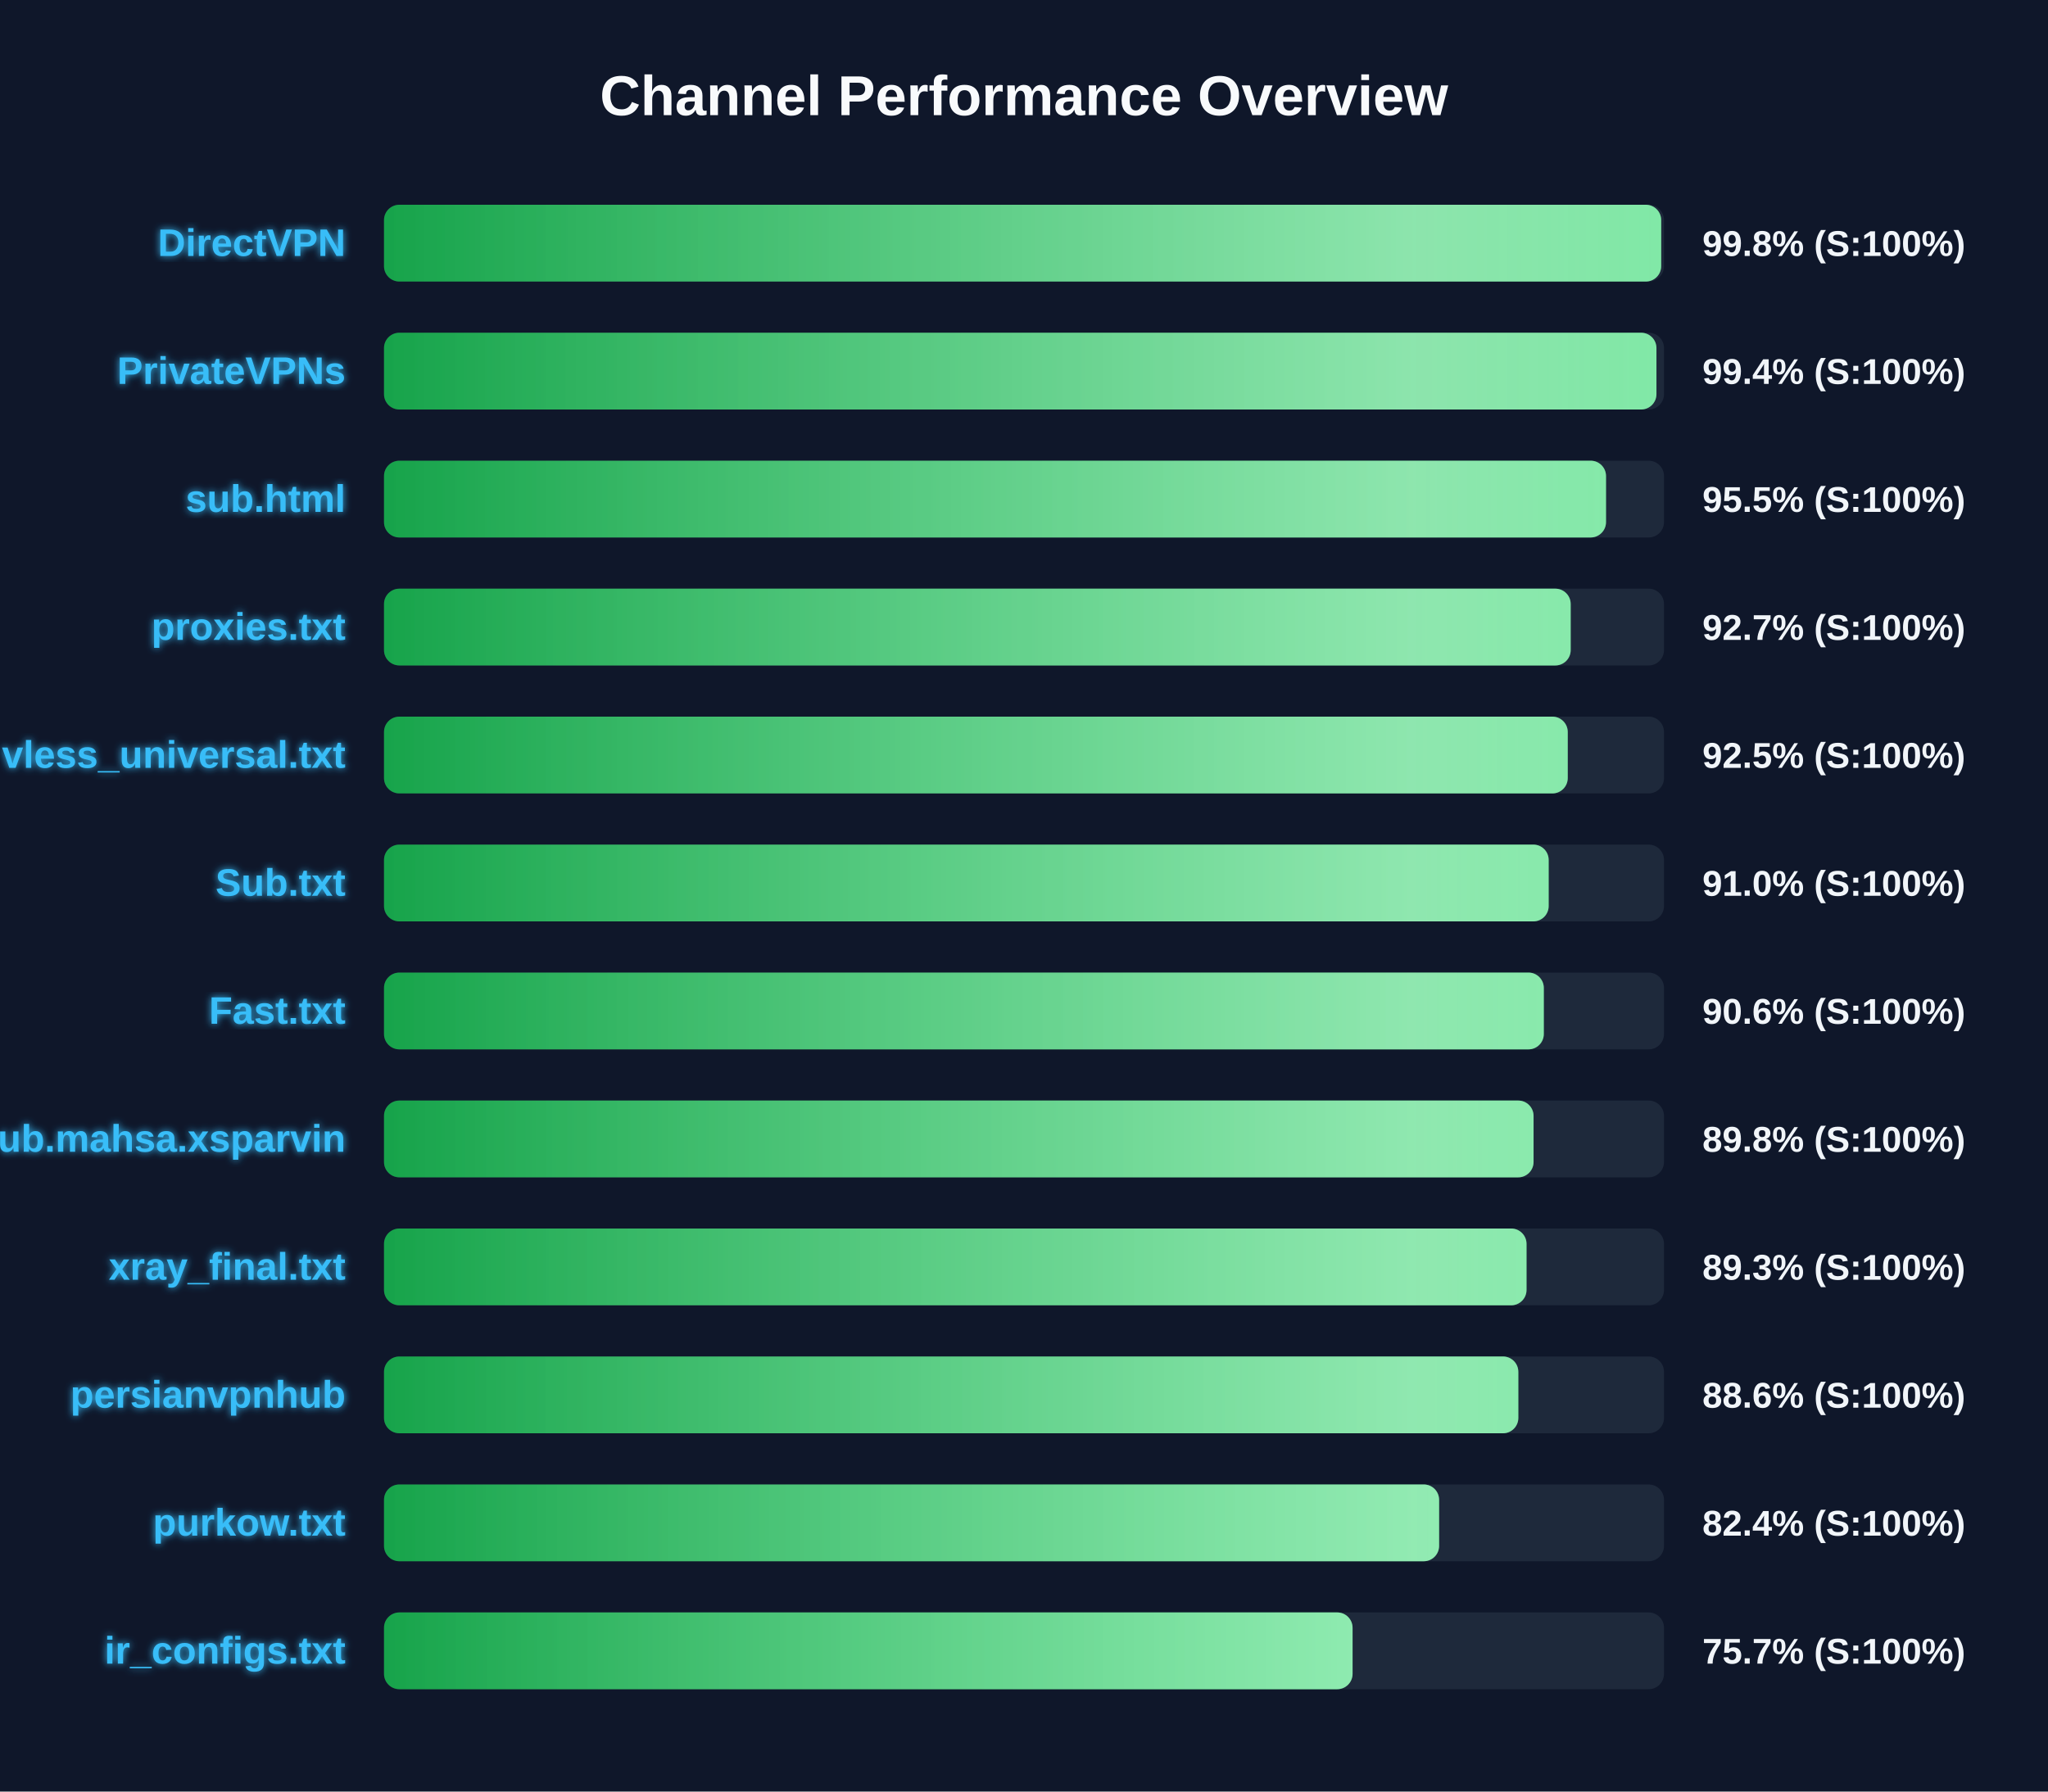
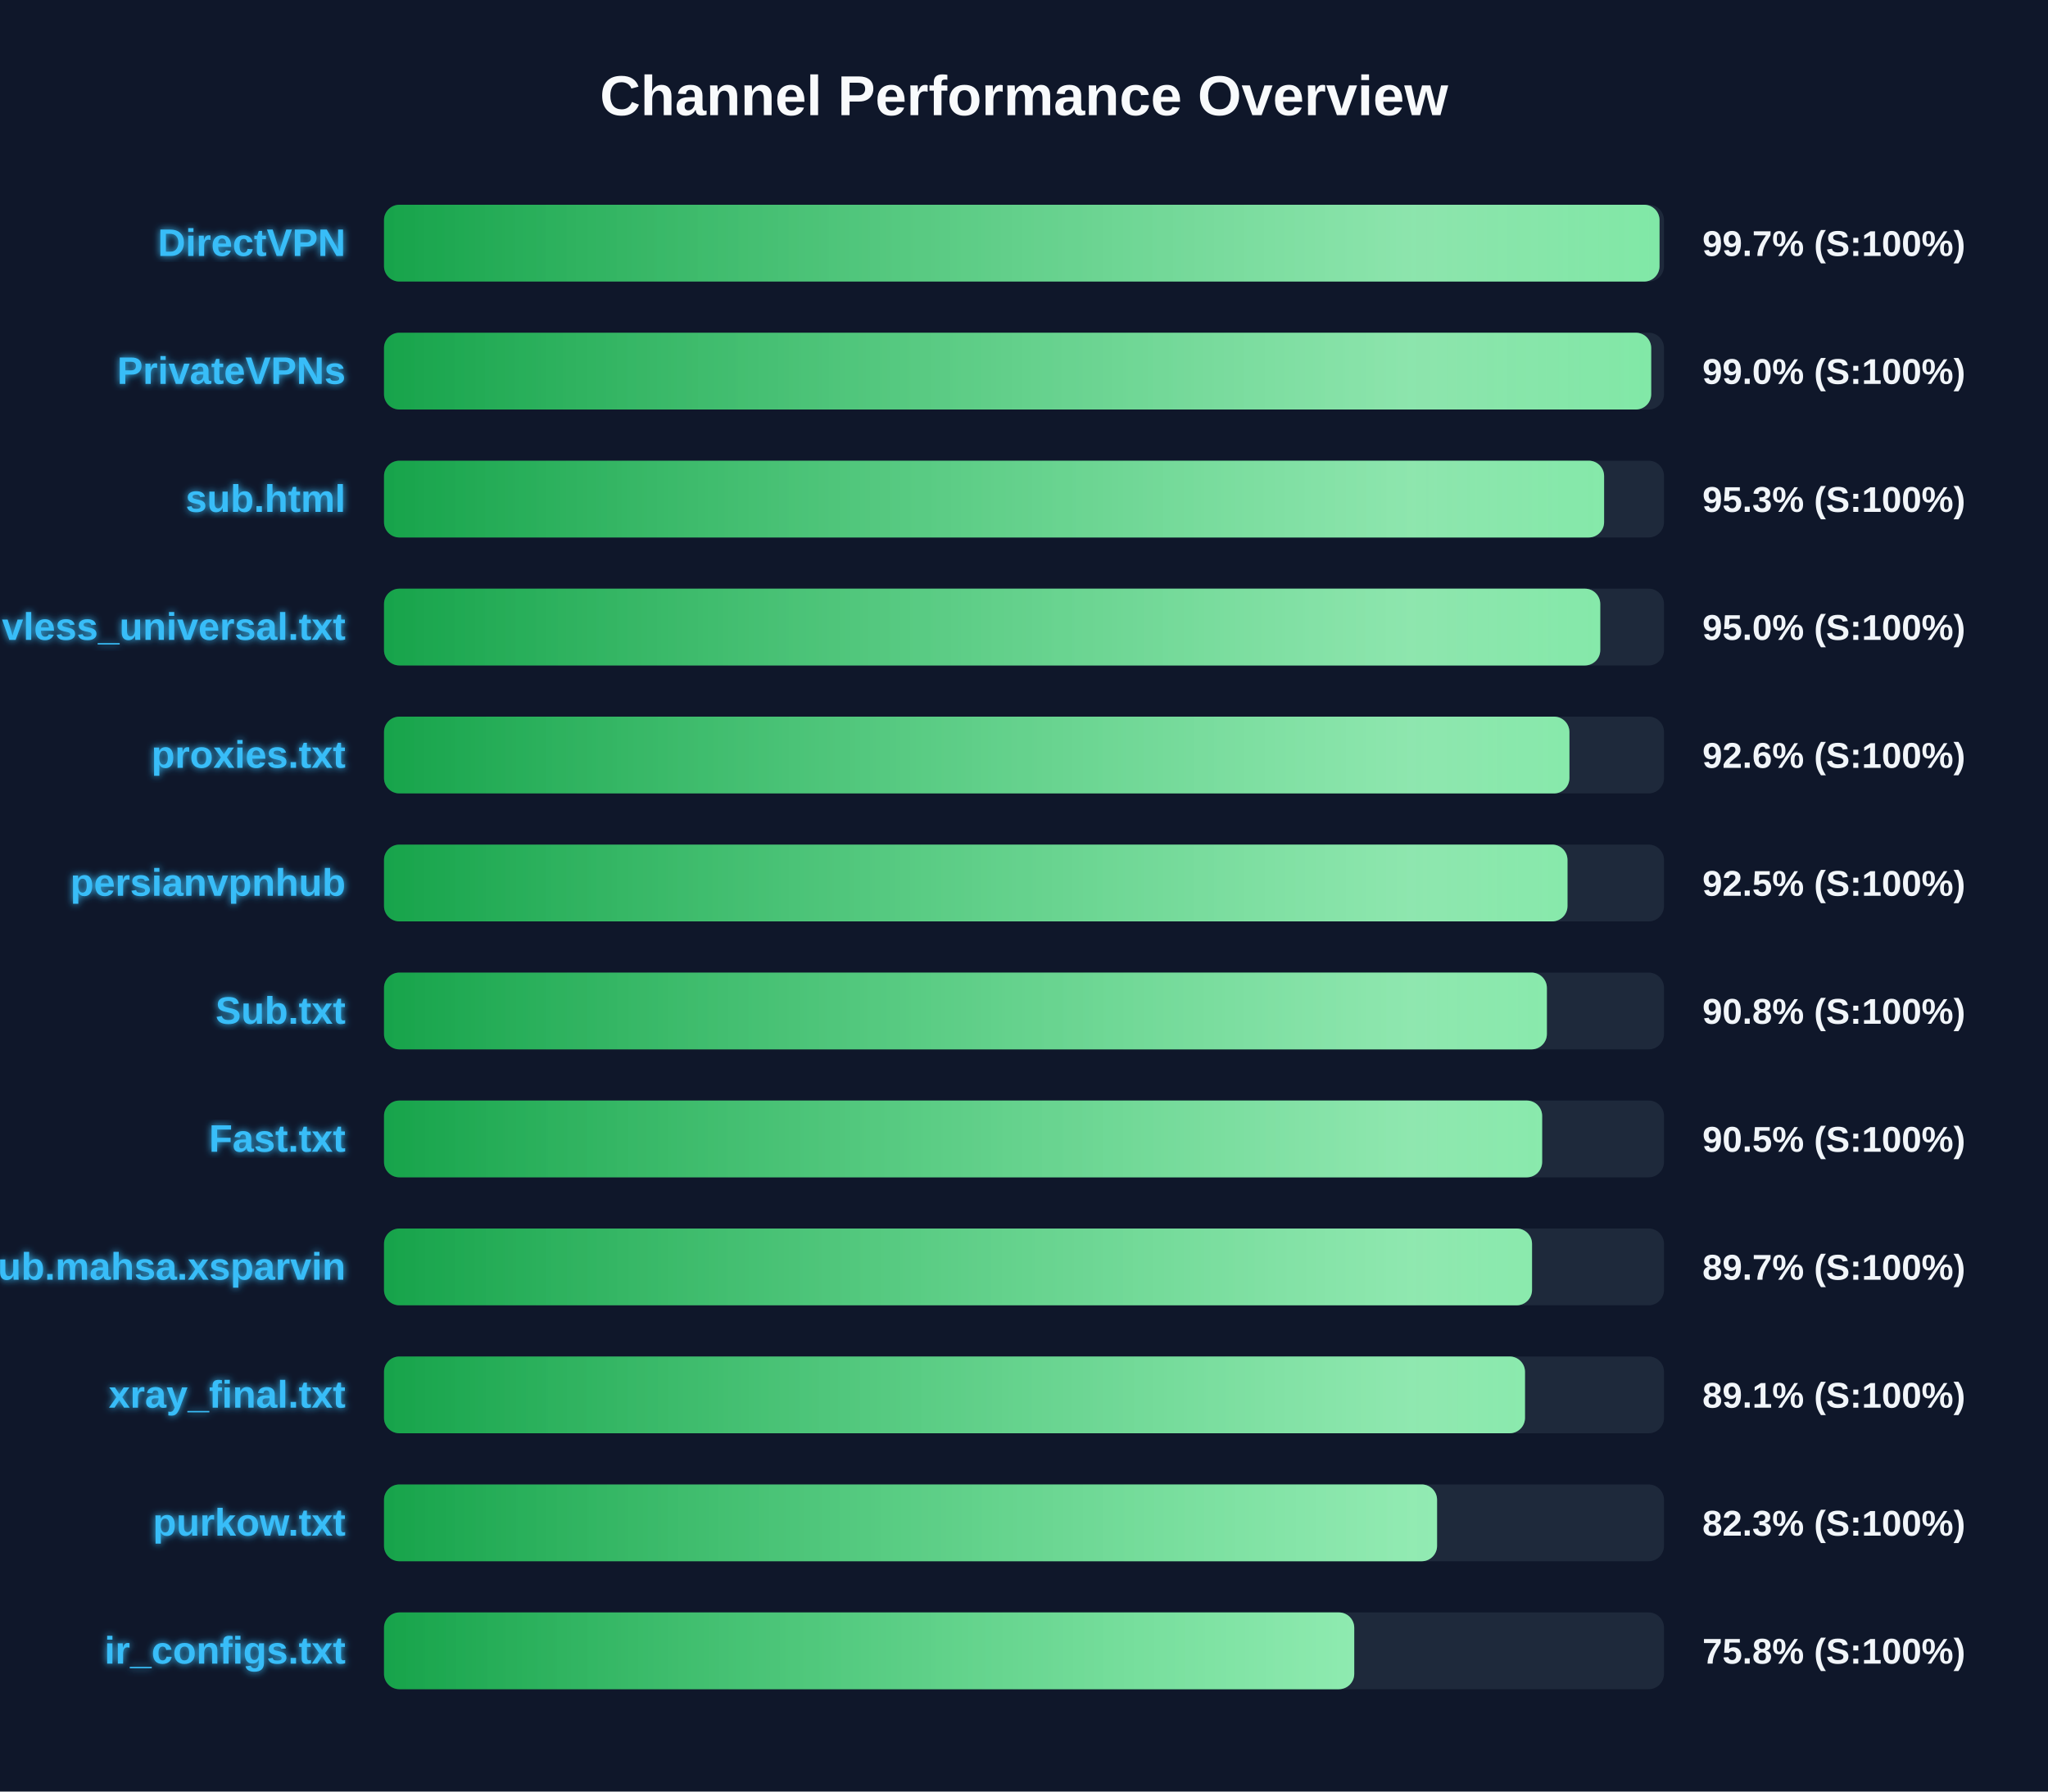
<svg xmlns="http://www.w3.org/2000/svg" width="800" height="700" version="1.1">
  <defs>
    <linearGradient id="grad-green" x1="0%" y1="0%" x2="100%" y2="0%">
      <stop offset="0%" stop-color="#16a34a" />
      <stop offset="100%" stop-color="#4ade80" />
    </linearGradient>
    <linearGradient id="grad-yellow" x1="0%" y1="0%" x2="100%" y2="0%">
      <stop offset="0%" stop-color="#ca8a04" />
      <stop offset="100%" stop-color="#fde047" />
    </linearGradient>
    <linearGradient id="grad-red" x1="0%" y1="0%" x2="100%" y2="0%">
      <stop offset="0%" stop-color="#dc2626" />
      <stop offset="100%" stop-color="#f87171" />
    </linearGradient>
    <linearGradient id="shimmer" x1="0%" y1="0%" x2="100%" y2="0%">
      <stop offset="0%" stop-color="rgba(255,255,255,0)" />
      <stop offset="50%" stop-color="rgba(255,255,255,0.4)" />
      <stop offset="100%" stop-color="rgba(255,255,255,0)" />
    </linearGradient>
    <filter id="glow" x="-20%" y="-20%" width="140%" height="140%">
      <feGaussianBlur stdDeviation="1.5" result="blur" />
      <feComposite in="SourceGraphic" in2="blur" operator="over" />
    </filter>
  </defs>
  <style>
        .bg-rect { fill: #0f172a; }
        .title { font: bold 22px 'Segoe UI', Arial, sans-serif; fill: #f8fafc; }
        .row { font: bold 15px 'Segoe UI', Arial, sans-serif; fill: #38bdf8; filter: url(#glow); }
        .score { font: bold 14px 'Segoe UI', Arial, sans-serif; fill: #f1f5f9; }
        @keyframes shimmer-anim {
            0% { transform: translateX(-100%); }
            100% { transform: translateX(200%); }
        }
        .shimmer-rect {
            animation: shimmer-anim 2.5s infinite linear;
        }
    </style>
  <rect width="100%" height="100%" class="bg-rect" />
  <text x="400" y="45" text-anchor="middle" class="title">Channel Performance Overview</text>
  <rect x="150" y="80" width="500" height="30" fill="#1e293b" rx="6" />
  <clipPath id="clip-0">
-     <rect x="150" y="80" width="498.9" height="30" rx="6" />
+     <rect x="150" y="80" width="498.25" height="30" rx="6" />
  </clipPath>
-   <rect x="150" y="80" width="498.9" height="30" fill="url(#grad-green)" rx="6" />
+   <rect x="150" y="80" width="498.25" height="30" fill="url(#grad-green)" rx="6" />
  <g clip-path="url(#clip-0)">
    <rect x="150" y="80" width="100%" height="30" fill="url(#shimmer)" class="shimmer-rect" />
  </g>
  <text x="135" y="100" text-anchor="end" class="row">DirectVPN</text>
-   <text x="665" y="100" text-anchor="start" class="score">99.8% (S:100%)</text>
+   <text x="665" y="100" text-anchor="start" class="score">99.7% (S:100%)</text>
  <rect x="150" y="130" width="500" height="30" fill="#1e293b" rx="6" />
  <clipPath id="clip-1">
-     <rect x="150" y="130" width="497.05" height="30" rx="6" />
+     <rect x="150" y="130" width="495.0" height="30" rx="6" />
  </clipPath>
-   <rect x="150" y="130" width="497.05" height="30" fill="url(#grad-green)" rx="6" />
+   <rect x="150" y="130" width="495.0" height="30" fill="url(#grad-green)" rx="6" />
  <g clip-path="url(#clip-1)">
    <rect x="150" y="130" width="100%" height="30" fill="url(#shimmer)" class="shimmer-rect" />
  </g>
  <text x="135" y="150" text-anchor="end" class="row">PrivateVPNs</text>
-   <text x="665" y="150" text-anchor="start" class="score">99.4% (S:100%)</text>
+   <text x="665" y="150" text-anchor="start" class="score">99.0% (S:100%)</text>
  <rect x="150" y="180" width="500" height="30" fill="#1e293b" rx="6" />
  <clipPath id="clip-2">
-     <rect x="150" y="180" width="477.35" height="30" rx="6" />
+     <rect x="150" y="180" width="476.6" height="30" rx="6" />
  </clipPath>
-   <rect x="150" y="180" width="477.35" height="30" fill="url(#grad-green)" rx="6" />
+   <rect x="150" y="180" width="476.6" height="30" fill="url(#grad-green)" rx="6" />
  <g clip-path="url(#clip-2)">
    <rect x="150" y="180" width="100%" height="30" fill="url(#shimmer)" class="shimmer-rect" />
  </g>
  <text x="135" y="200" text-anchor="end" class="row">sub.html</text>
-   <text x="665" y="200" text-anchor="start" class="score">95.5% (S:100%)</text>
+   <text x="665" y="200" text-anchor="start" class="score">95.3% (S:100%)</text>
  <rect x="150" y="230" width="500" height="30" fill="#1e293b" rx="6" />
  <clipPath id="clip-3">
-     <rect x="150" y="230" width="463.55" height="30" rx="6" />
+     <rect x="150" y="230" width="475.1" height="30" rx="6" />
  </clipPath>
-   <rect x="150" y="230" width="463.55" height="30" fill="url(#grad-green)" rx="6" />
+   <rect x="150" y="230" width="475.1" height="30" fill="url(#grad-green)" rx="6" />
  <g clip-path="url(#clip-3)">
    <rect x="150" y="230" width="100%" height="30" fill="url(#shimmer)" class="shimmer-rect" />
  </g>
-   <text x="135" y="250" text-anchor="end" class="row">proxies.txt</text>
-   <text x="665" y="250" text-anchor="start" class="score">92.7% (S:100%)</text>
+   <text x="135" y="250" text-anchor="end" class="row">vless_universal.txt</text>
+   <text x="665" y="250" text-anchor="start" class="score">95.0% (S:100%)</text>
  <rect x="150" y="280" width="500" height="30" fill="#1e293b" rx="6" />
  <clipPath id="clip-4">
-     <rect x="150" y="280" width="462.4" height="30" rx="6" />
+     <rect x="150" y="280" width="463.05" height="30" rx="6" />
  </clipPath>
-   <rect x="150" y="280" width="462.4" height="30" fill="url(#grad-green)" rx="6" />
+   <rect x="150" y="280" width="463.05" height="30" fill="url(#grad-green)" rx="6" />
  <g clip-path="url(#clip-4)">
    <rect x="150" y="280" width="100%" height="30" fill="url(#shimmer)" class="shimmer-rect" />
  </g>
-   <text x="135" y="300" text-anchor="end" class="row">vless_universal.txt</text>
-   <text x="665" y="300" text-anchor="start" class="score">92.5% (S:100%)</text>
+   <text x="135" y="300" text-anchor="end" class="row">proxies.txt</text>
+   <text x="665" y="300" text-anchor="start" class="score">92.6% (S:100%)</text>
  <rect x="150" y="330" width="500" height="30" fill="#1e293b" rx="6" />
  <clipPath id="clip-5">
-     <rect x="150" y="330" width="454.95" height="30" rx="6" />
+     <rect x="150" y="330" width="462.3" height="30" rx="6" />
  </clipPath>
-   <rect x="150" y="330" width="454.95" height="30" fill="url(#grad-green)" rx="6" />
+   <rect x="150" y="330" width="462.3" height="30" fill="url(#grad-green)" rx="6" />
  <g clip-path="url(#clip-5)">
    <rect x="150" y="330" width="100%" height="30" fill="url(#shimmer)" class="shimmer-rect" />
  </g>
-   <text x="135" y="350" text-anchor="end" class="row">Sub.txt</text>
-   <text x="665" y="350" text-anchor="start" class="score">91.0% (S:100%)</text>
+   <text x="135" y="350" text-anchor="end" class="row">persianvpnhub</text>
+   <text x="665" y="350" text-anchor="start" class="score">92.5% (S:100%)</text>
  <rect x="150" y="380" width="500" height="30" fill="#1e293b" rx="6" />
  <clipPath id="clip-6">
-     <rect x="150" y="380" width="453.05" height="30" rx="6" />
+     <rect x="150" y="380" width="454.25" height="30" rx="6" />
  </clipPath>
-   <rect x="150" y="380" width="453.05" height="30" fill="url(#grad-green)" rx="6" />
+   <rect x="150" y="380" width="454.25" height="30" fill="url(#grad-green)" rx="6" />
  <g clip-path="url(#clip-6)">
    <rect x="150" y="380" width="100%" height="30" fill="url(#shimmer)" class="shimmer-rect" />
  </g>
-   <text x="135" y="400" text-anchor="end" class="row">Fast.txt</text>
-   <text x="665" y="400" text-anchor="start" class="score">90.6% (S:100%)</text>
+   <text x="135" y="400" text-anchor="end" class="row">Sub.txt</text>
+   <text x="665" y="400" text-anchor="start" class="score">90.8% (S:100%)</text>
  <rect x="150" y="430" width="500" height="30" fill="#1e293b" rx="6" />
  <clipPath id="clip-7">
-     <rect x="150" y="430" width="449.05" height="30" rx="6" />
+     <rect x="150" y="430" width="452.4" height="30" rx="6" />
  </clipPath>
-   <rect x="150" y="430" width="449.05" height="30" fill="url(#grad-green)" rx="6" />
+   <rect x="150" y="430" width="452.4" height="30" fill="url(#grad-green)" rx="6" />
  <g clip-path="url(#clip-7)">
    <rect x="150" y="430" width="100%" height="30" fill="url(#shimmer)" class="shimmer-rect" />
  </g>
-   <text x="135" y="450" text-anchor="end" class="row">Sub.mahsa.xsparvin</text>
-   <text x="665" y="450" text-anchor="start" class="score">89.8% (S:100%)</text>
+   <text x="135" y="450" text-anchor="end" class="row">Fast.txt</text>
+   <text x="665" y="450" text-anchor="start" class="score">90.5% (S:100%)</text>
  <rect x="150" y="480" width="500" height="30" fill="#1e293b" rx="6" />
  <clipPath id="clip-8">
-     <rect x="150" y="480" width="446.3" height="30" rx="6" />
+     <rect x="150" y="480" width="448.45" height="30" rx="6" />
  </clipPath>
-   <rect x="150" y="480" width="446.3" height="30" fill="url(#grad-green)" rx="6" />
+   <rect x="150" y="480" width="448.45" height="30" fill="url(#grad-green)" rx="6" />
  <g clip-path="url(#clip-8)">
    <rect x="150" y="480" width="100%" height="30" fill="url(#shimmer)" class="shimmer-rect" />
  </g>
-   <text x="135" y="500" text-anchor="end" class="row">xray_final.txt</text>
-   <text x="665" y="500" text-anchor="start" class="score">89.3% (S:100%)</text>
+   <text x="135" y="500" text-anchor="end" class="row">Sub.mahsa.xsparvin</text>
+   <text x="665" y="500" text-anchor="start" class="score">89.7% (S:100%)</text>
  <rect x="150" y="530" width="500" height="30" fill="#1e293b" rx="6" />
  <clipPath id="clip-9">
-     <rect x="150" y="530" width="443.1" height="30" rx="6" />
+     <rect x="150" y="530" width="445.7" height="30" rx="6" />
  </clipPath>
-   <rect x="150" y="530" width="443.1" height="30" fill="url(#grad-green)" rx="6" />
+   <rect x="150" y="530" width="445.7" height="30" fill="url(#grad-green)" rx="6" />
  <g clip-path="url(#clip-9)">
    <rect x="150" y="530" width="100%" height="30" fill="url(#shimmer)" class="shimmer-rect" />
  </g>
-   <text x="135" y="550" text-anchor="end" class="row">persianvpnhub</text>
-   <text x="665" y="550" text-anchor="start" class="score">88.6% (S:100%)</text>
+   <text x="135" y="550" text-anchor="end" class="row">xray_final.txt</text>
+   <text x="665" y="550" text-anchor="start" class="score">89.1% (S:100%)</text>
  <rect x="150" y="580" width="500" height="30" fill="#1e293b" rx="6" />
  <clipPath id="clip-10">
-     <rect x="150" y="580" width="412.15" height="30" rx="6" />
+     <rect x="150" y="580" width="411.35" height="30" rx="6" />
  </clipPath>
-   <rect x="150" y="580" width="412.15" height="30" fill="url(#grad-green)" rx="6" />
+   <rect x="150" y="580" width="411.35" height="30" fill="url(#grad-green)" rx="6" />
  <g clip-path="url(#clip-10)">
    <rect x="150" y="580" width="100%" height="30" fill="url(#shimmer)" class="shimmer-rect" />
  </g>
  <text x="135" y="600" text-anchor="end" class="row">purkow.txt</text>
-   <text x="665" y="600" text-anchor="start" class="score">82.4% (S:100%)</text>
+   <text x="665" y="600" text-anchor="start" class="score">82.3% (S:100%)</text>
  <rect x="150" y="630" width="500" height="30" fill="#1e293b" rx="6" />
  <clipPath id="clip-11">
-     <rect x="150" y="630" width="378.35" height="30" rx="6" />
+     <rect x="150" y="630" width="379.0" height="30" rx="6" />
  </clipPath>
-   <rect x="150" y="630" width="378.35" height="30" fill="url(#grad-green)" rx="6" />
+   <rect x="150" y="630" width="379.0" height="30" fill="url(#grad-green)" rx="6" />
  <g clip-path="url(#clip-11)">
    <rect x="150" y="630" width="100%" height="30" fill="url(#shimmer)" class="shimmer-rect" />
  </g>
  <text x="135" y="650" text-anchor="end" class="row">ir_configs.txt</text>
-   <text x="665" y="650" text-anchor="start" class="score">75.7% (S:100%)</text>
+   <text x="665" y="650" text-anchor="start" class="score">75.8% (S:100%)</text>
</svg>
